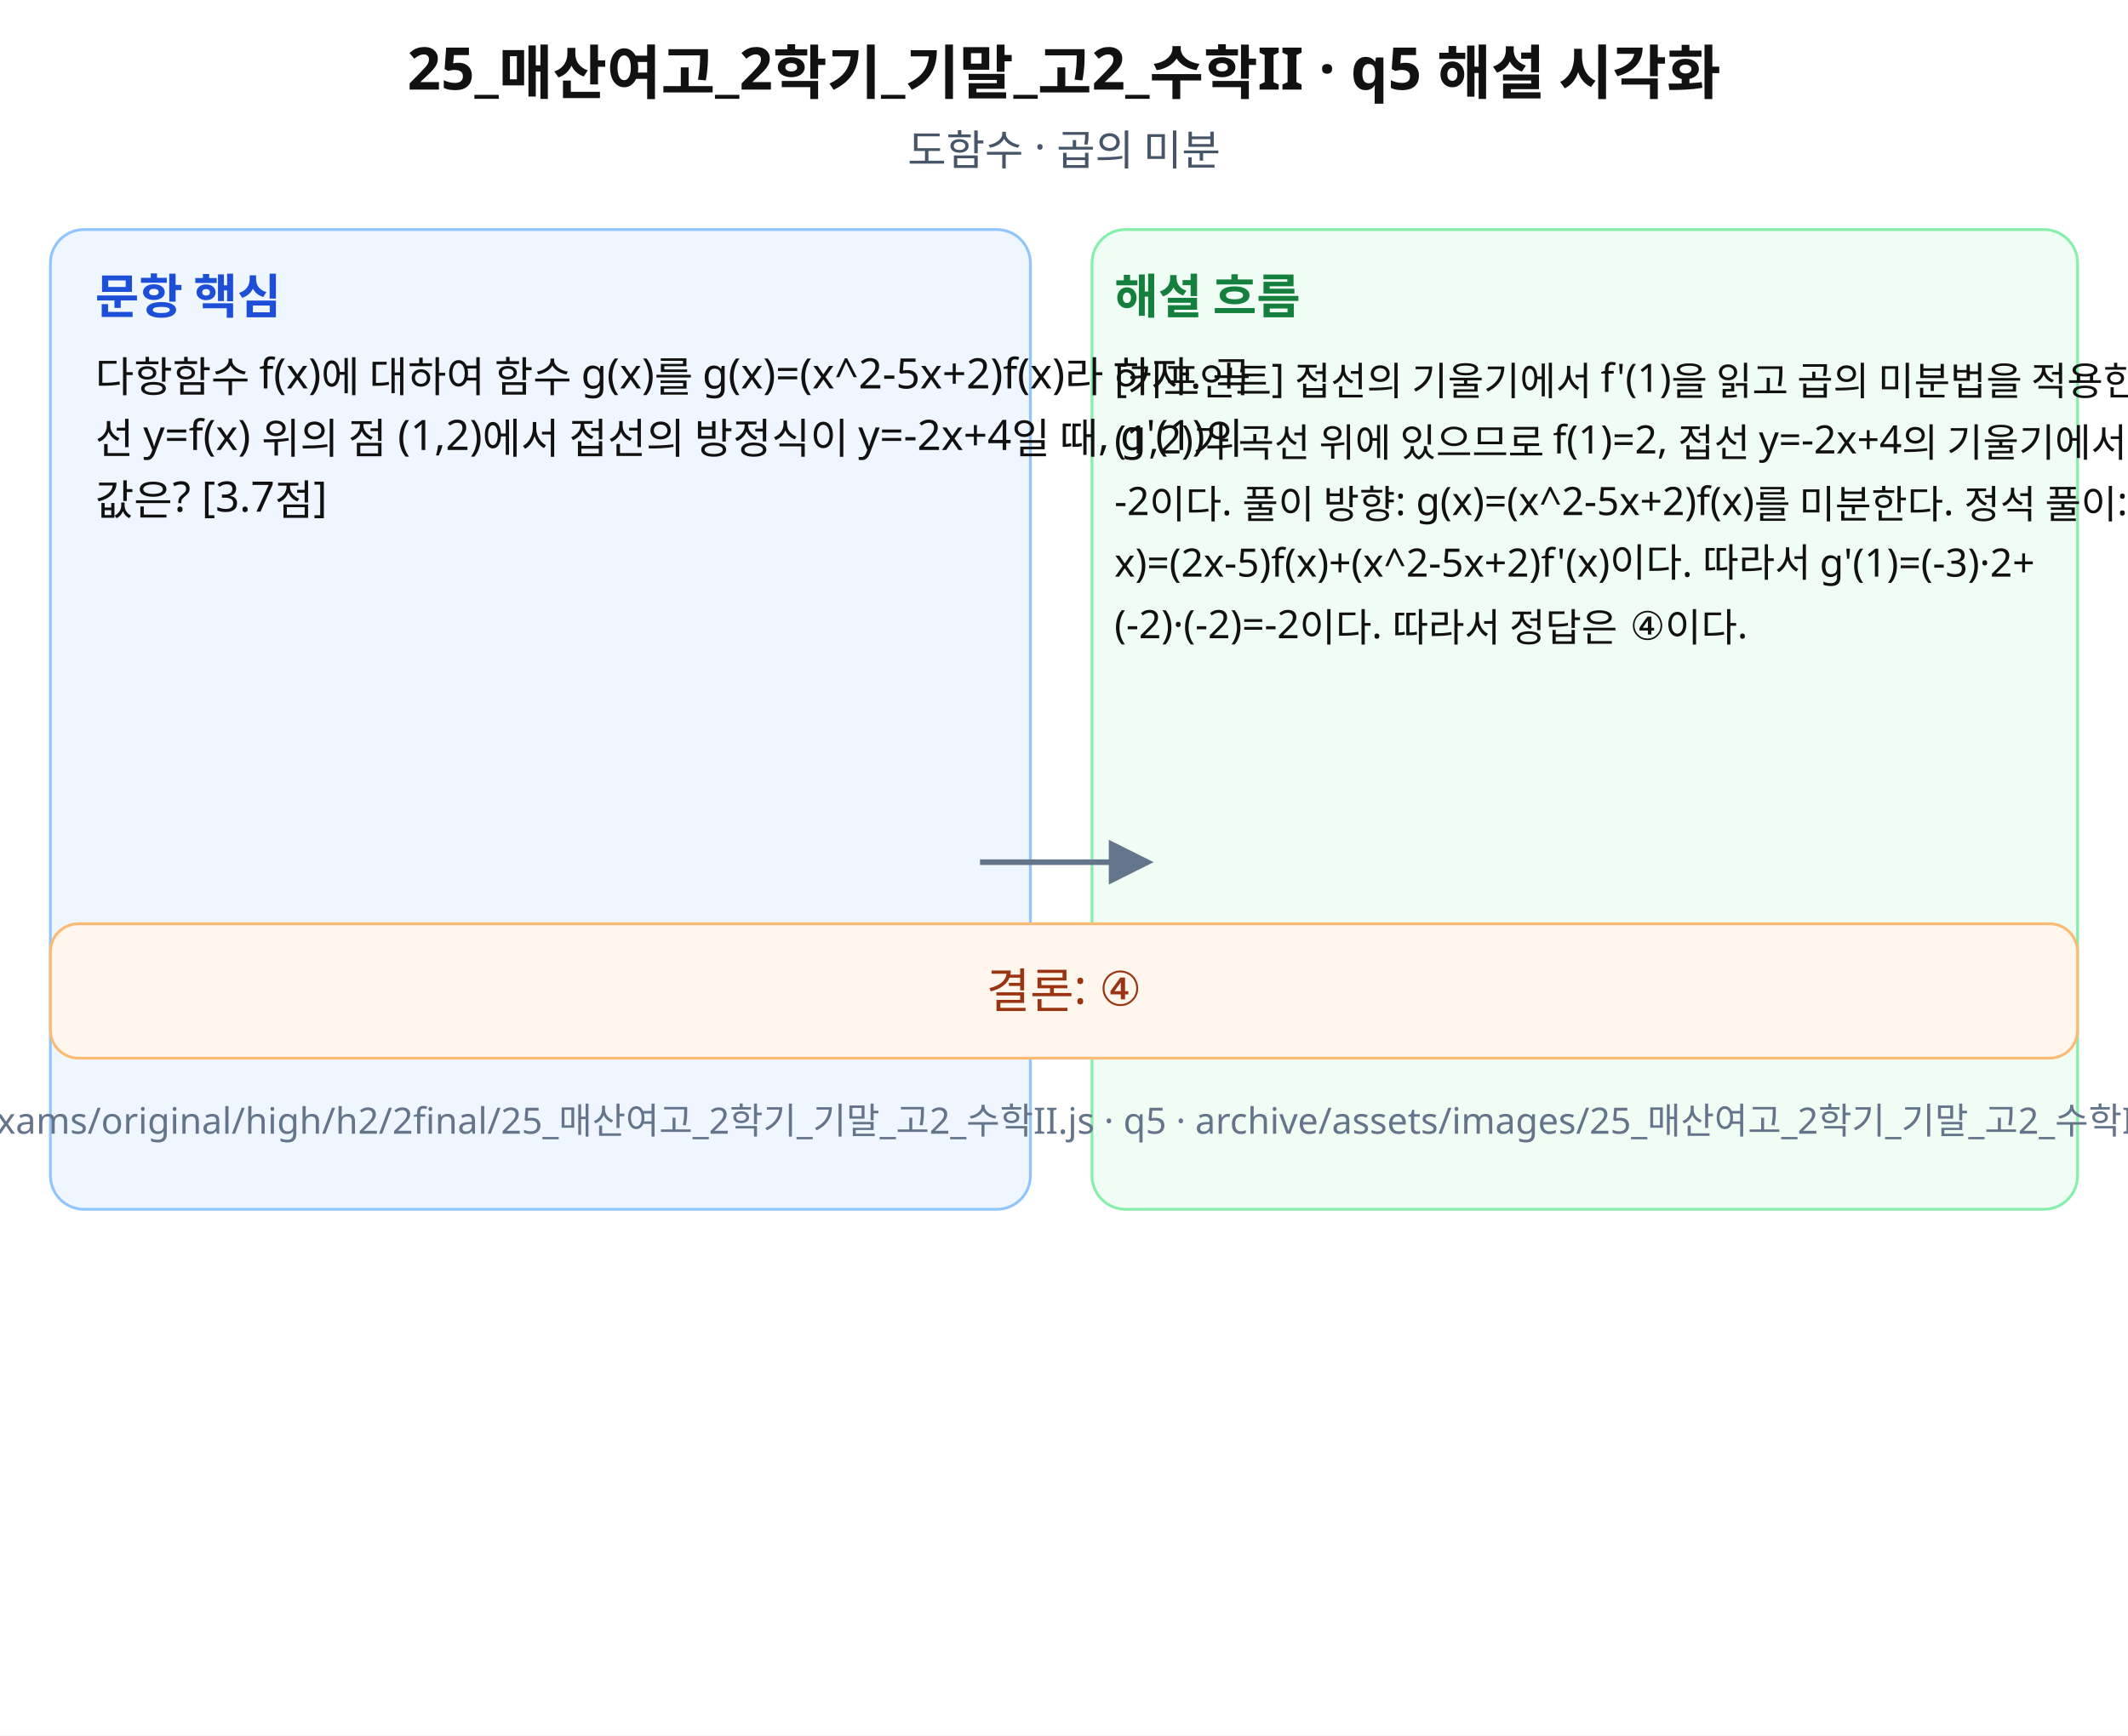
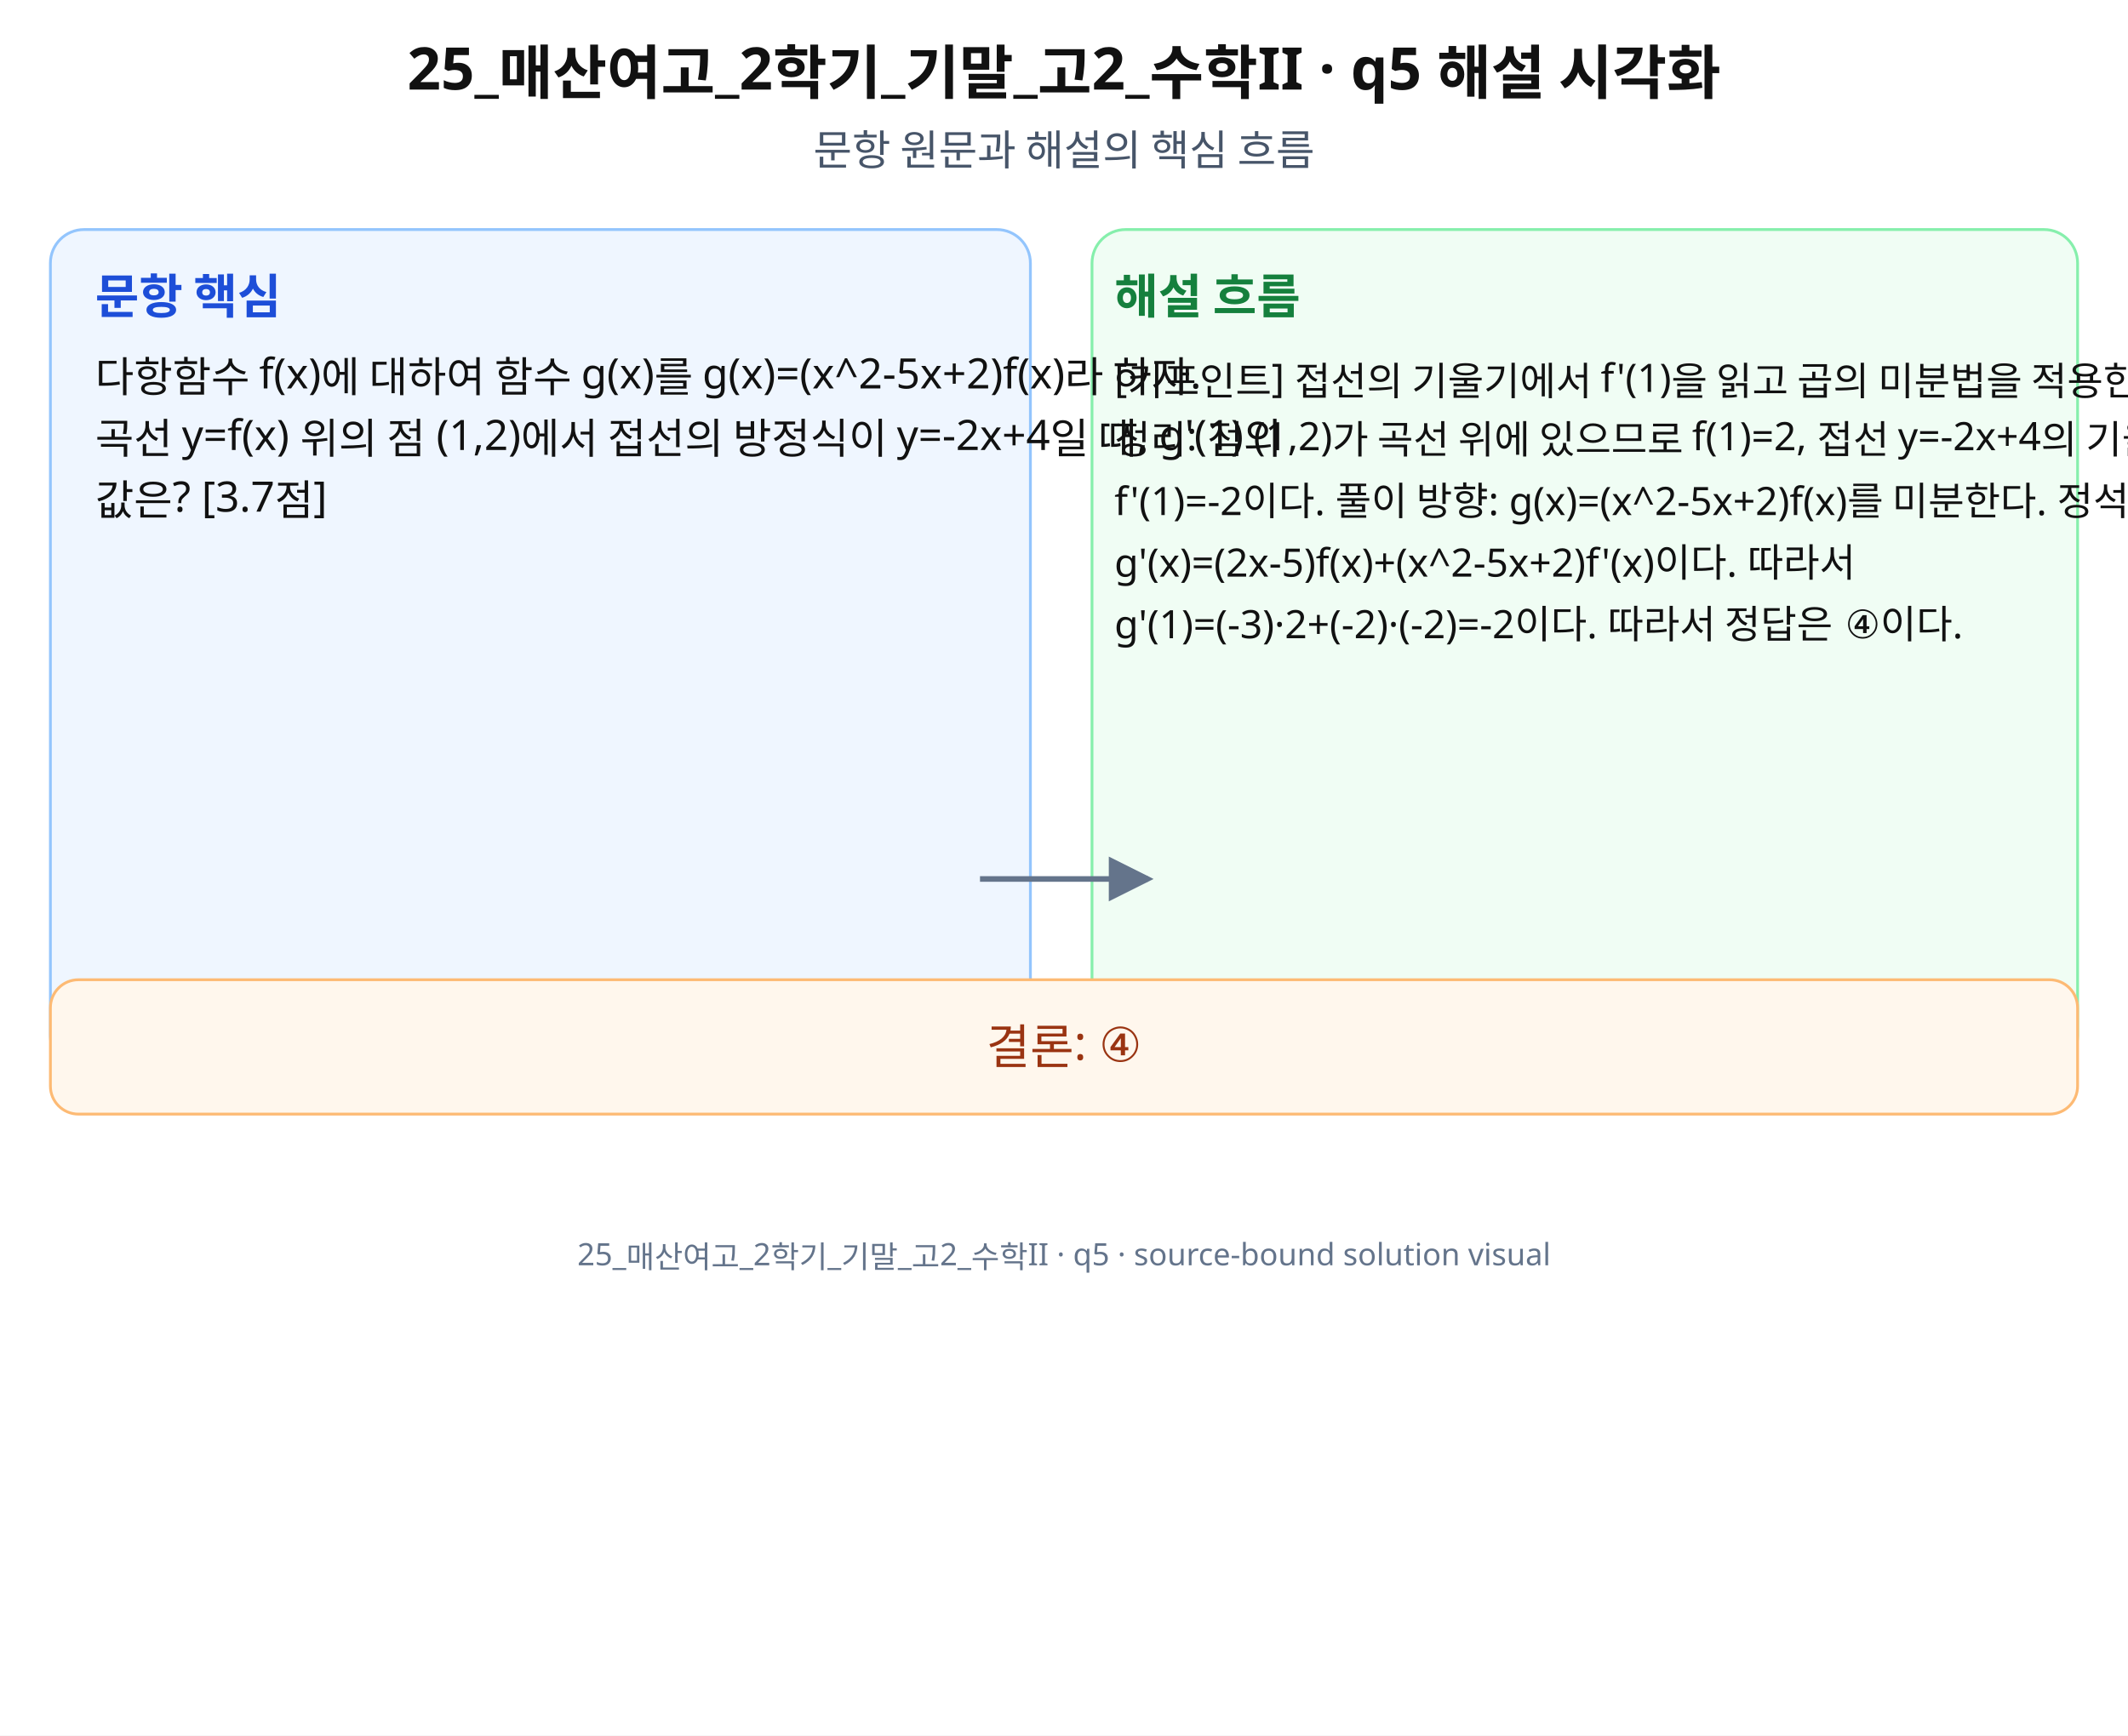
<svg xmlns="http://www.w3.org/2000/svg" width="760" height="620" viewBox="0 0 760 620" role="img" aria-labelledby="title desc" preserveAspectRatio="xMidYMid meet">
  <rect width="760" height="620" fill="#fff" />
  <g font-family="Noto Sans KR, Pretendard, Apple SD Gothic Neo, Malgun Gothic, sans-serif" fill="#111">
    <text x="380" y="32" font-size="21" font-weight="700" text-anchor="middle">25_매산여고_2학기_기말_고2_수학II · q5 해설 시각화</text>
-     <text x="380" y="59" font-size="15" text-anchor="middle" fill="#475569">도함수 · 곱의 미분</text>
-     <rect x="18" y="82" width="350" height="350" rx="12" fill="#eff6ff" stroke="#93c5fd" />
-     <rect x="390" y="82" width="352" height="350" rx="12" fill="#f0fdf4" stroke="#86efac" />
+     <text x="380" y="59" font-size="15" text-anchor="middle" fill="#475569">문항 원문과 해설의 핵심 흐름</text>
+     <rect x="18" y="82" width="350" height="300" rx="12" fill="#eff6ff" stroke="#93c5fd" />
+     <rect x="390" y="82" width="352" height="300" rx="12" fill="#f0fdf4" stroke="#86efac" />
    <text x="34" y="112" font-size="17" font-weight="700" fill="#1d4ed8">문항 핵심</text>
    <text x="398" y="112" font-size="17" font-weight="700" fill="#15803d">해설 흐름</text>
-     <text x="34" y="140" font-size="15">다항함수 f(x)에 대하여 함수 g(x)를 g(x)=(x^2-5x+2)f(x)라 하자. 곡</text>
-     <text x="34" y="162" font-size="15">선 y=f(x) 위의 점 (1,2)에서 접선의 방정식이 y=-2x+4일 때, g'(1)의 </text>
+     <text x="34" y="140" font-size="15">다항함수 f(x)에 대하여 함수 g(x)를 g(x)=(x^2-5x+2)f(x)라 하자.</text>
+     <text x="34" y="162" font-size="15">곡선 y=f(x) 위의 점 (1,2)에서 접선의 방정식이 y=-2x+4일 때, g'(1)의</text>
    <text x="34" y="184" font-size="15">값은? [3.7점]</text>
-     <text x="398" y="140" font-size="14">[키포인트] 접선의 기울기에서 f'(1)을 읽고 곱의 미분법을 적용한다. 조건 정리: 점 </text>
-     <text x="398" y="162" font-size="14">(1,2)가 곡선 위에 있으므로 f(1)=2, 접선 y=-2x+4의 기울기에서 f'(1)=</text>
-     <text x="398" y="184" font-size="14">-2이다. 풀이 방향: g(x)=(x^2-5x+2)f(x)를 미분한다. 정석 풀이: g'(</text>
-     <text x="398" y="206" font-size="14">x)=(2x-5)f(x)+(x^2-5x+2)f'(x)이다. 따라서 g'(1)=(-3)·2+</text>
-     <text x="398" y="228" font-size="14">(-2)·(-2)=-2이다. 따라서 정답은 ④이다.</text>
-     <path d="M350 308 L410 308" stroke="#64748b" stroke-width="2" marker-end="url(#arrow)" />
-     <rect x="18" y="330" width="724" height="48" rx="10" fill="#fff7ed" stroke="#fdba74" />
-     <text x="380" y="360" font-size="17" text-anchor="middle" fill="#9a3412">결론: ④</text>
-     <text x="380" y="405" font-size="13" text-anchor="middle" fill="#64748b">source: archive/exams/original/high/h2/2final/25_매산여고_2학기_기말_고2_수학II.js · q5 · archive/assets/images/25_매산여고_2학기_기말_고2_수학II/q5-solution.svg</text>
+     <text x="398" y="140" font-size="14">[키포인트] 접선의 기울기에서 f'(1)을 읽고 곱의 미분법을 적용한다. 조건</text>
+     <text x="398" y="162" font-size="14">정리: 점 (1,2)가 곡선 위에 있으므로 f(1)=2, 접선 y=-2x+4의 기울기에서</text>
+     <text x="398" y="184" font-size="14">f'(1)=-2이다. 풀이 방향: g(x)=(x^2-5x+2)f(x)를 미분한다. 정석 풀이:</text>
+     <text x="398" y="206" font-size="14">g'(x)=(2x-5)f(x)+(x^2-5x+2)f'(x)이다. 따라서</text>
+     <text x="398" y="228" font-size="14">g'(1)=(-3)·2+(-2)·(-2)=-2이다. 따라서 정답은 ④이다.</text>
+     <path d="M350 314 L410 314" stroke="#64748b" stroke-width="2" marker-end="url(#arrow)" />
+     <rect x="18" y="350" width="724" height="48" rx="10" fill="#fff7ed" stroke="#fdba74" />
+     <text x="380" y="380" font-size="17" text-anchor="middle" fill="#9a3412">결론: ④</text>
+     <text x="380" y="452" font-size="11" text-anchor="middle" fill="#64748b">25_매산여고_2학기_기말_고2_수학II · q5 · source-bound solution visual</text>
  </g>
  <defs>
    <marker id="arrow" markerWidth="8" markerHeight="8" refX="7" refY="4" orient="auto">
      <path d="M0,0 L8,4 L0,8 z" fill="#64748b" />
    </marker>
  </defs>
</svg>
